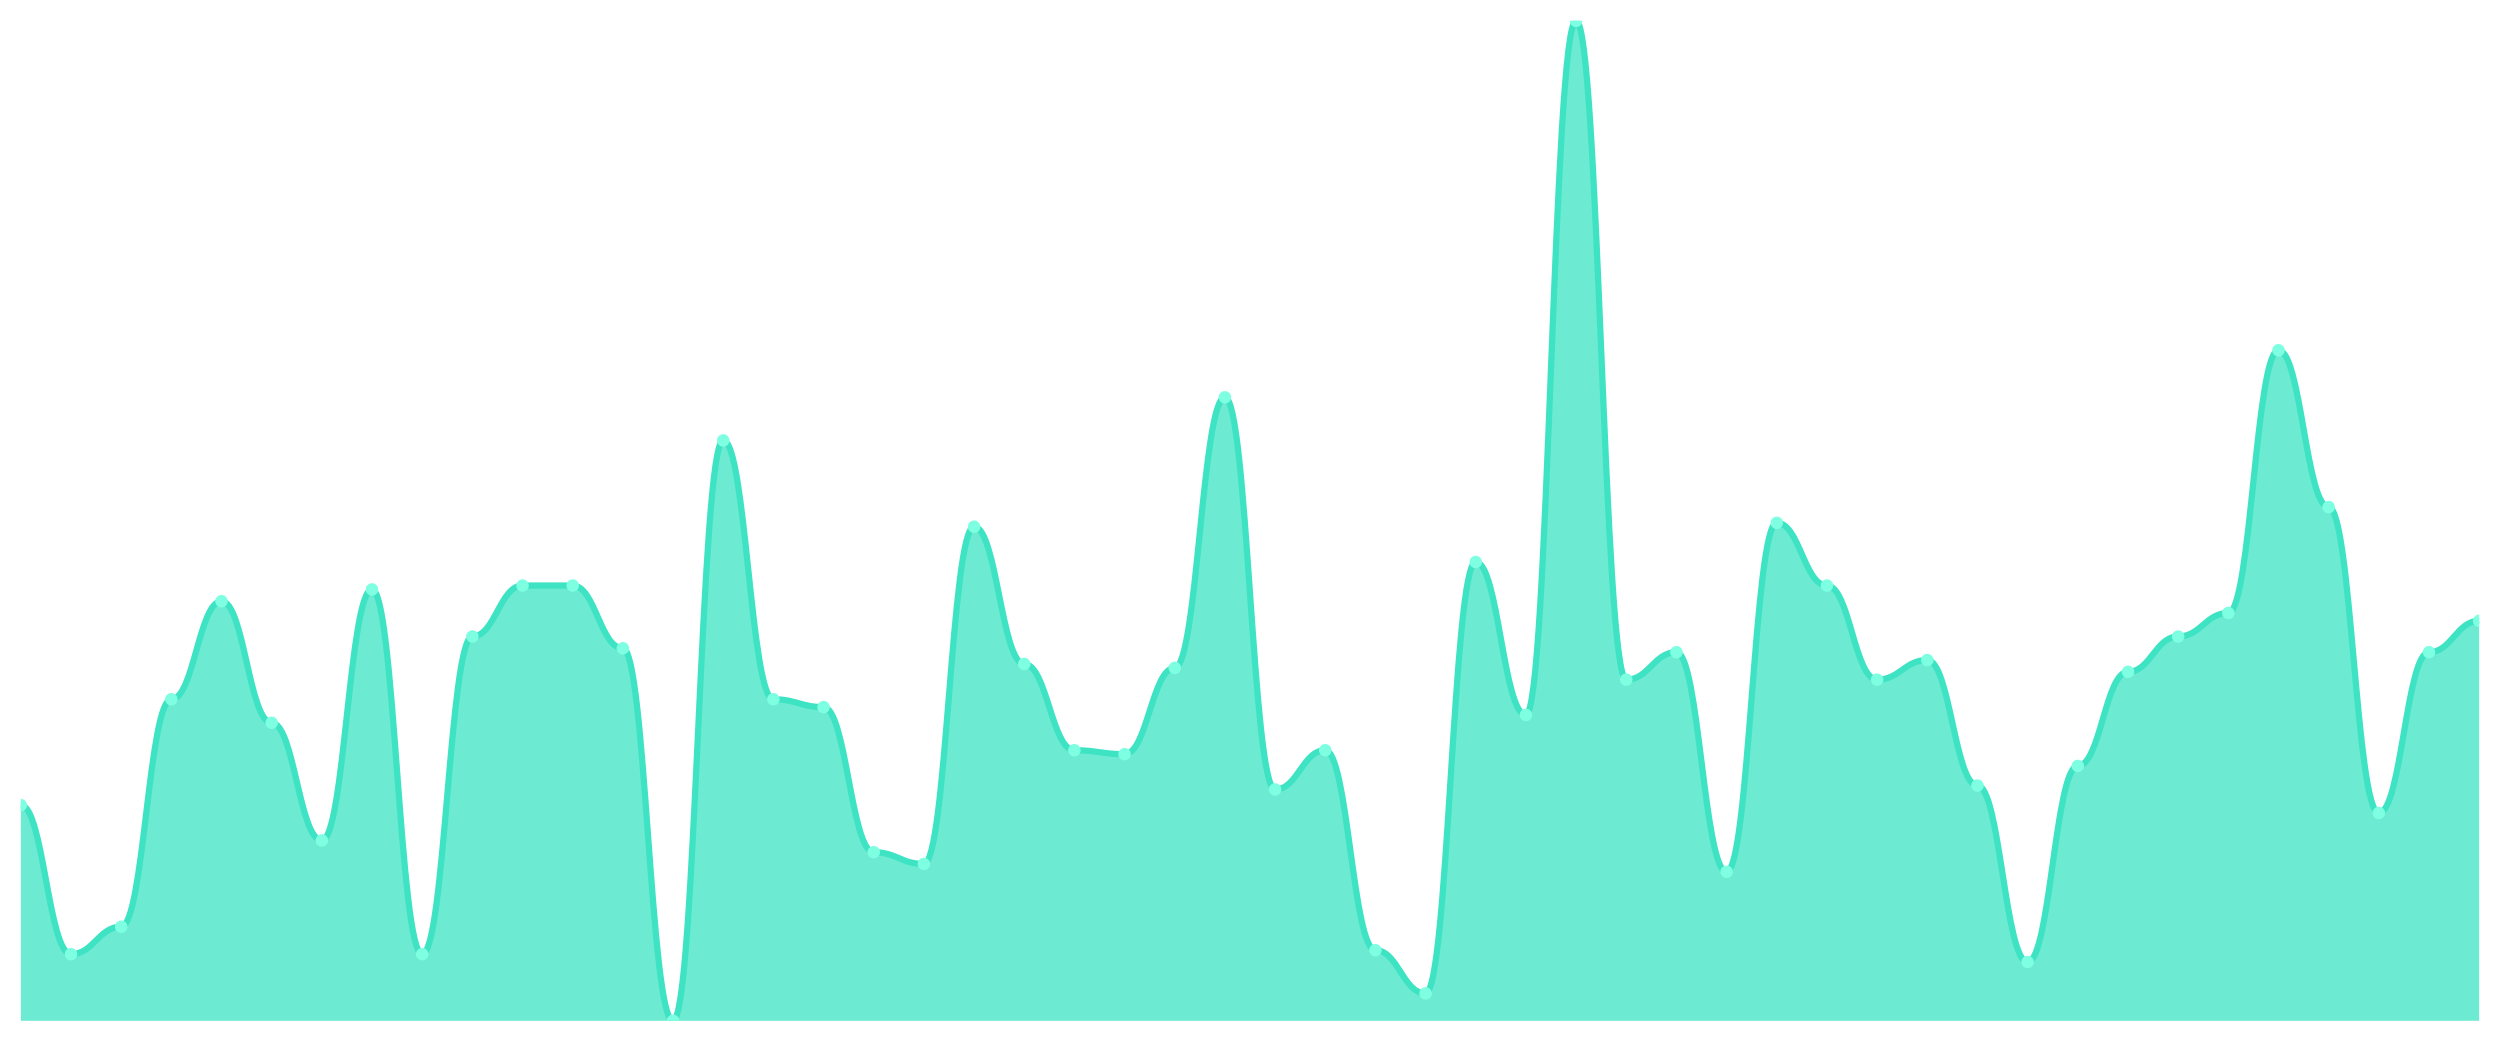
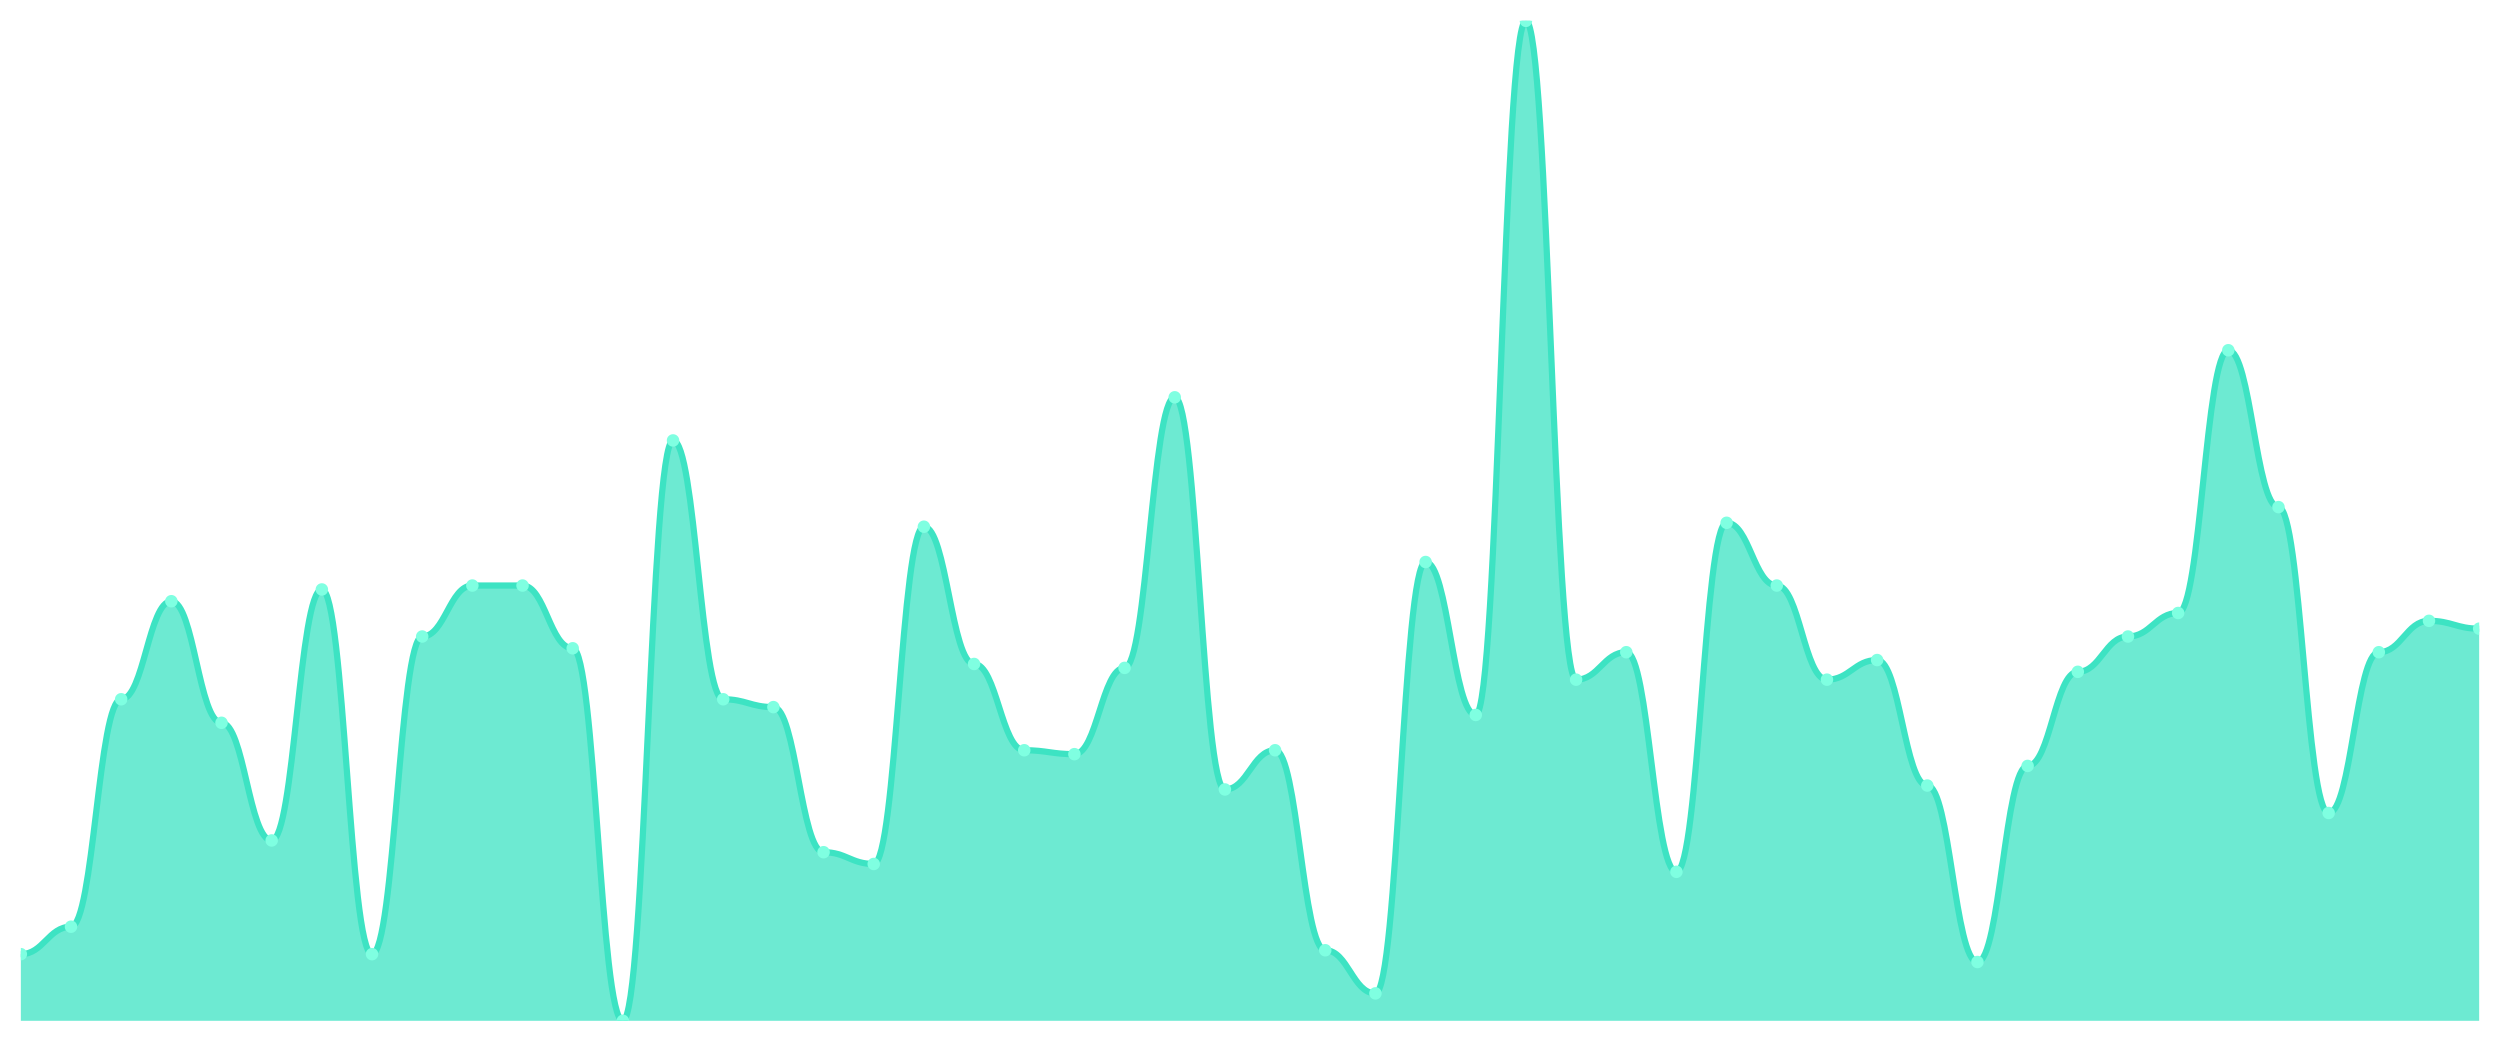
<svg xmlns="http://www.w3.org/2000/svg" viewBox="0 0 1200 500" width="1200" height="500">
  <defs>
    <clipPath id="c">
      <rect x="10" y="10" width="1180" height="480" />
    </clipPath>
  </defs>
  <rect width="1200" height="500" fill="none" />
  <g clip-path="url(#c)">
-     <path d="M 10,490 L 10,386.471 C 20.837,386.471 23.245,458 34.082,458 C 44.918,458 47.327,444.824 58.163,444.824 C 69,444.824 71.408,335.647 82.245,335.647 C 93.082,335.647 95.49,288.588 106.327,288.588 C 117.163,288.588 119.571,346.941 130.408,346.941 C 141.245,346.941 143.653,403.412 154.49,403.412 C 165.327,403.412 167.735,282.941 178.571,282.941 C 189.408,282.941 191.816,458 202.653,458 C 213.49,458 215.898,305.529 226.735,305.529 C 237.571,305.529 239.98,281.059 250.816,281.059 C 261.653,281.059 264.061,281.059 274.898,281.059 C 285.735,281.059 288.143,311.176 298.98,311.176 C 309.816,311.176 312.224,490 323.061,490 C 333.898,490 336.306,211.412 347.143,211.412 C 357.98,211.412 360.388,335.647 371.224,335.647 C 382.061,335.647 384.469,339.412 395.306,339.412 C 406.143,339.412 408.551,409.059 419.388,409.059 C 430.224,409.059 432.633,414.706 443.469,414.706 C 454.306,414.706 456.714,252.824 467.551,252.824 C 478.388,252.824 480.796,318.706 491.633,318.706 C 502.469,318.706 504.878,360.118 515.714,360.118 C 526.551,360.118 528.959,362 539.796,362 C 550.633,362 553.041,320.588 563.878,320.588 C 574.714,320.588 577.122,190.706 587.959,190.706 C 598.796,190.706 601.204,378.941 612.041,378.941 C 622.878,378.941 625.286,360.118 636.122,360.118 C 646.959,360.118 649.367,456.118 660.204,456.118 C 671.041,456.118 673.449,476.824 684.286,476.824 C 695.122,476.824 697.531,269.765 708.367,269.765 C 719.204,269.765 721.612,343.176 732.449,343.176 C 743.286,343.176 745.694,10 756.531,10 C 767.367,10 769.776,326.235 780.612,326.235 C 791.449,326.235 793.857,313.059 804.694,313.059 C 815.531,313.059 817.939,418.471 828.776,418.471 C 839.612,418.471 842.02,250.941 852.857,250.941 C 863.694,250.941 866.102,281.059 876.939,281.059 C 887.776,281.059 890.184,326.235 901.02,326.235 C 911.857,326.235 914.265,316.824 925.102,316.824 C 935.939,316.824 938.347,377.059 949.184,377.059 C 960.02,377.059 962.429,461.765 973.265,461.765 C 984.102,461.765 986.51,367.647 997.347,367.647 C 1008.184,367.647 1010.592,322.471 1021.429,322.471 C 1032.265,322.471 1034.673,305.529 1045.51,305.529 C 1056.347,305.529 1058.755,294.235 1069.592,294.235 C 1080.429,294.235 1082.837,168.118 1093.673,168.118 C 1104.51,168.118 1106.918,243.412 1117.755,243.412 C 1128.592,243.412 1131,390.235 1141.837,390.235 C 1152.673,390.235 1155.082,313.059 1165.918,313.059 C 1176.755,313.059 1179.163,298 1190,298 L 1190,490 Z" fill="rgba(61,227,195,0.75)" />
-     <path d="M 10,386.471 C 20.837,386.471 23.245,458 34.082,458 C 44.918,458 47.327,444.824 58.163,444.824 C 69,444.824 71.408,335.647 82.245,335.647 C 93.082,335.647 95.49,288.588 106.327,288.588 C 117.163,288.588 119.571,346.941 130.408,346.941 C 141.245,346.941 143.653,403.412 154.49,403.412 C 165.327,403.412 167.735,282.941 178.571,282.941 C 189.408,282.941 191.816,458 202.653,458 C 213.49,458 215.898,305.529 226.735,305.529 C 237.571,305.529 239.98,281.059 250.816,281.059 C 261.653,281.059 264.061,281.059 274.898,281.059 C 285.735,281.059 288.143,311.176 298.98,311.176 C 309.816,311.176 312.224,490 323.061,490 C 333.898,490 336.306,211.412 347.143,211.412 C 357.98,211.412 360.388,335.647 371.224,335.647 C 382.061,335.647 384.469,339.412 395.306,339.412 C 406.143,339.412 408.551,409.059 419.388,409.059 C 430.224,409.059 432.633,414.706 443.469,414.706 C 454.306,414.706 456.714,252.824 467.551,252.824 C 478.388,252.824 480.796,318.706 491.633,318.706 C 502.469,318.706 504.878,360.118 515.714,360.118 C 526.551,360.118 528.959,362 539.796,362 C 550.633,362 553.041,320.588 563.878,320.588 C 574.714,320.588 577.122,190.706 587.959,190.706 C 598.796,190.706 601.204,378.941 612.041,378.941 C 622.878,378.941 625.286,360.118 636.122,360.118 C 646.959,360.118 649.367,456.118 660.204,456.118 C 671.041,456.118 673.449,476.824 684.286,476.824 C 695.122,476.824 697.531,269.765 708.367,269.765 C 719.204,269.765 721.612,343.176 732.449,343.176 C 743.286,343.176 745.694,10 756.531,10 C 767.367,10 769.776,326.235 780.612,326.235 C 791.449,326.235 793.857,313.059 804.694,313.059 C 815.531,313.059 817.939,418.471 828.776,418.471 C 839.612,418.471 842.02,250.941 852.857,250.941 C 863.694,250.941 866.102,281.059 876.939,281.059 C 887.776,281.059 890.184,326.235 901.02,326.235 C 911.857,326.235 914.265,316.824 925.102,316.824 C 935.939,316.824 938.347,377.059 949.184,377.059 C 960.02,377.059 962.429,461.765 973.265,461.765 C 984.102,461.765 986.51,367.647 997.347,367.647 C 1008.184,367.647 1010.592,322.471 1021.429,322.471 C 1032.265,322.471 1034.673,305.529 1045.51,305.529 C 1056.347,305.529 1058.755,294.235 1069.592,294.235 C 1080.429,294.235 1082.837,168.118 1093.673,168.118 C 1104.51,168.118 1106.918,243.412 1117.755,243.412 C 1128.592,243.412 1131,390.235 1141.837,390.235 C 1152.673,390.235 1155.082,313.059 1165.918,313.059 C 1176.755,313.059 1179.163,298 1190,298" fill="none" stroke="#3de3c3" stroke-width="3" stroke-linecap="round" stroke-linejoin="round" />
-     <circle cx="10" cy="386.471" r="3" fill="#7fffe1" />
-     <circle cx="34.082" cy="458" r="3" fill="#7fffe1" />
-     <circle cx="58.163" cy="444.824" r="3" fill="#7fffe1" />
-     <circle cx="82.245" cy="335.647" r="3" fill="#7fffe1" />
-     <circle cx="106.327" cy="288.588" r="3" fill="#7fffe1" />
-     <circle cx="130.408" cy="346.941" r="3" fill="#7fffe1" />
-     <circle cx="154.49" cy="403.412" r="3" fill="#7fffe1" />
-     <circle cx="178.571" cy="282.941" r="3" fill="#7fffe1" />
-     <circle cx="202.653" cy="458" r="3" fill="#7fffe1" />
-     <circle cx="226.735" cy="305.529" r="3" fill="#7fffe1" />
+     <path d="M 10,490 L 10,458 C 20.837,458 23.245,444.824 34.082,444.824 C 44.918,444.824 47.327,335.647 58.163,335.647 C 69,335.647 71.408,288.588 82.245,288.588 C 93.082,288.588 95.49,346.941 106.327,346.941 C 117.163,346.941 119.571,403.412 130.408,403.412 C 141.245,403.412 143.653,282.941 154.49,282.941 C 165.327,282.941 167.735,458 178.571,458 C 189.408,458 191.816,305.529 202.653,305.529 C 213.49,305.529 215.898,281.059 226.735,281.059 C 237.571,281.059 239.98,281.059 250.816,281.059 C 261.653,281.059 264.061,311.176 274.898,311.176 C 285.735,311.176 288.143,490 298.98,490 C 309.816,490 312.224,211.412 323.061,211.412 C 333.898,211.412 336.306,335.647 347.143,335.647 C 357.98,335.647 360.388,339.412 371.224,339.412 C 382.061,339.412 384.469,409.059 395.306,409.059 C 406.143,409.059 408.551,414.706 419.388,414.706 C 430.224,414.706 432.633,252.824 443.469,252.824 C 454.306,252.824 456.714,318.706 467.551,318.706 C 478.388,318.706 480.796,360.118 491.633,360.118 C 502.469,360.118 504.878,362 515.714,362 C 526.551,362 528.959,320.588 539.796,320.588 C 550.633,320.588 553.041,190.706 563.878,190.706 C 574.714,190.706 577.122,378.941 587.959,378.941 C 598.796,378.941 601.204,360.118 612.041,360.118 C 622.878,360.118 625.286,456.118 636.122,456.118 C 646.959,456.118 649.367,476.824 660.204,476.824 C 671.041,476.824 673.449,269.765 684.286,269.765 C 695.122,269.765 697.531,343.176 708.367,343.176 C 719.204,343.176 721.612,10 732.449,10 C 743.286,10 745.694,326.235 756.531,326.235 C 767.367,326.235 769.776,313.059 780.612,313.059 C 791.449,313.059 793.857,418.471 804.694,418.471 C 815.531,418.471 817.939,250.941 828.776,250.941 C 839.612,250.941 842.02,281.059 852.857,281.059 C 863.694,281.059 866.102,326.235 876.939,326.235 C 887.776,326.235 890.184,316.824 901.02,316.824 C 911.857,316.824 914.265,377.059 925.102,377.059 C 935.939,377.059 938.347,461.765 949.184,461.765 C 960.02,461.765 962.429,367.647 973.265,367.647 C 984.102,367.647 986.51,322.471 997.347,322.471 C 1008.184,322.471 1010.592,305.529 1021.429,305.529 C 1032.265,305.529 1034.673,294.235 1045.51,294.235 C 1056.347,294.235 1058.755,168.118 1069.592,168.118 C 1080.429,168.118 1082.837,243.412 1093.673,243.412 C 1104.51,243.412 1106.918,390.235 1117.755,390.235 C 1128.592,390.235 1131,313.059 1141.837,313.059 C 1152.673,313.059 1155.082,298 1165.918,298 C 1176.755,298 1179.163,301.765 1190,301.765 L 1190,490 Z" fill="rgba(61,227,195,0.75)" />
+     <path d="M 10,458 C 20.837,458 23.245,444.824 34.082,444.824 C 44.918,444.824 47.327,335.647 58.163,335.647 C 69,335.647 71.408,288.588 82.245,288.588 C 93.082,288.588 95.49,346.941 106.327,346.941 C 117.163,346.941 119.571,403.412 130.408,403.412 C 141.245,403.412 143.653,282.941 154.49,282.941 C 165.327,282.941 167.735,458 178.571,458 C 189.408,458 191.816,305.529 202.653,305.529 C 213.49,305.529 215.898,281.059 226.735,281.059 C 237.571,281.059 239.98,281.059 250.816,281.059 C 261.653,281.059 264.061,311.176 274.898,311.176 C 285.735,311.176 288.143,490 298.98,490 C 309.816,490 312.224,211.412 323.061,211.412 C 333.898,211.412 336.306,335.647 347.143,335.647 C 357.98,335.647 360.388,339.412 371.224,339.412 C 382.061,339.412 384.469,409.059 395.306,409.059 C 406.143,409.059 408.551,414.706 419.388,414.706 C 430.224,414.706 432.633,252.824 443.469,252.824 C 454.306,252.824 456.714,318.706 467.551,318.706 C 478.388,318.706 480.796,360.118 491.633,360.118 C 502.469,360.118 504.878,362 515.714,362 C 526.551,362 528.959,320.588 539.796,320.588 C 550.633,320.588 553.041,190.706 563.878,190.706 C 574.714,190.706 577.122,378.941 587.959,378.941 C 598.796,378.941 601.204,360.118 612.041,360.118 C 622.878,360.118 625.286,456.118 636.122,456.118 C 646.959,456.118 649.367,476.824 660.204,476.824 C 671.041,476.824 673.449,269.765 684.286,269.765 C 695.122,269.765 697.531,343.176 708.367,343.176 C 719.204,343.176 721.612,10 732.449,10 C 743.286,10 745.694,326.235 756.531,326.235 C 767.367,326.235 769.776,313.059 780.612,313.059 C 791.449,313.059 793.857,418.471 804.694,418.471 C 815.531,418.471 817.939,250.941 828.776,250.941 C 839.612,250.941 842.02,281.059 852.857,281.059 C 863.694,281.059 866.102,326.235 876.939,326.235 C 887.776,326.235 890.184,316.824 901.02,316.824 C 911.857,316.824 914.265,377.059 925.102,377.059 C 935.939,377.059 938.347,461.765 949.184,461.765 C 960.02,461.765 962.429,367.647 973.265,367.647 C 984.102,367.647 986.51,322.471 997.347,322.471 C 1008.184,322.471 1010.592,305.529 1021.429,305.529 C 1032.265,305.529 1034.673,294.235 1045.51,294.235 C 1056.347,294.235 1058.755,168.118 1069.592,168.118 C 1080.429,168.118 1082.837,243.412 1093.673,243.412 C 1104.51,243.412 1106.918,390.235 1117.755,390.235 C 1128.592,390.235 1131,313.059 1141.837,313.059 C 1152.673,313.059 1155.082,298 1165.918,298 C 1176.755,298 1179.163,301.765 1190,301.765" fill="none" stroke="#3de3c3" stroke-width="3" stroke-linecap="round" stroke-linejoin="round" />
+     <circle cx="10" cy="458" r="3" fill="#7fffe1" />
+     <circle cx="34.082" cy="444.824" r="3" fill="#7fffe1" />
+     <circle cx="58.163" cy="335.647" r="3" fill="#7fffe1" />
+     <circle cx="82.245" cy="288.588" r="3" fill="#7fffe1" />
+     <circle cx="106.327" cy="346.941" r="3" fill="#7fffe1" />
+     <circle cx="130.408" cy="403.412" r="3" fill="#7fffe1" />
+     <circle cx="154.49" cy="282.941" r="3" fill="#7fffe1" />
+     <circle cx="178.571" cy="458" r="3" fill="#7fffe1" />
+     <circle cx="202.653" cy="305.529" r="3" fill="#7fffe1" />
+     <circle cx="226.735" cy="281.059" r="3" fill="#7fffe1" />
    <circle cx="250.816" cy="281.059" r="3" fill="#7fffe1" />
-     <circle cx="274.898" cy="281.059" r="3" fill="#7fffe1" />
-     <circle cx="298.98" cy="311.176" r="3" fill="#7fffe1" />
-     <circle cx="323.061" cy="490" r="3" fill="#7fffe1" />
-     <circle cx="347.143" cy="211.412" r="3" fill="#7fffe1" />
-     <circle cx="371.224" cy="335.647" r="3" fill="#7fffe1" />
-     <circle cx="395.306" cy="339.412" r="3" fill="#7fffe1" />
-     <circle cx="419.388" cy="409.059" r="3" fill="#7fffe1" />
-     <circle cx="443.469" cy="414.706" r="3" fill="#7fffe1" />
-     <circle cx="467.551" cy="252.824" r="3" fill="#7fffe1" />
-     <circle cx="491.633" cy="318.706" r="3" fill="#7fffe1" />
-     <circle cx="515.714" cy="360.118" r="3" fill="#7fffe1" />
-     <circle cx="539.796" cy="362" r="3" fill="#7fffe1" />
-     <circle cx="563.878" cy="320.588" r="3" fill="#7fffe1" />
-     <circle cx="587.959" cy="190.706" r="3" fill="#7fffe1" />
-     <circle cx="612.041" cy="378.941" r="3" fill="#7fffe1" />
-     <circle cx="636.122" cy="360.118" r="3" fill="#7fffe1" />
-     <circle cx="660.204" cy="456.118" r="3" fill="#7fffe1" />
-     <circle cx="684.286" cy="476.824" r="3" fill="#7fffe1" />
-     <circle cx="708.367" cy="269.765" r="3" fill="#7fffe1" />
-     <circle cx="732.449" cy="343.176" r="3" fill="#7fffe1" />
-     <circle cx="756.531" cy="10" r="3" fill="#7fffe1" />
-     <circle cx="780.612" cy="326.235" r="3" fill="#7fffe1" />
-     <circle cx="804.694" cy="313.059" r="3" fill="#7fffe1" />
-     <circle cx="828.776" cy="418.471" r="3" fill="#7fffe1" />
-     <circle cx="852.857" cy="250.941" r="3" fill="#7fffe1" />
-     <circle cx="876.939" cy="281.059" r="3" fill="#7fffe1" />
-     <circle cx="901.02" cy="326.235" r="3" fill="#7fffe1" />
-     <circle cx="925.102" cy="316.824" r="3" fill="#7fffe1" />
-     <circle cx="949.184" cy="377.059" r="3" fill="#7fffe1" />
-     <circle cx="973.265" cy="461.765" r="3" fill="#7fffe1" />
-     <circle cx="997.347" cy="367.647" r="3" fill="#7fffe1" />
-     <circle cx="1021.429" cy="322.471" r="3" fill="#7fffe1" />
-     <circle cx="1045.51" cy="305.529" r="3" fill="#7fffe1" />
-     <circle cx="1069.592" cy="294.235" r="3" fill="#7fffe1" />
-     <circle cx="1093.673" cy="168.118" r="3" fill="#7fffe1" />
-     <circle cx="1117.755" cy="243.412" r="3" fill="#7fffe1" />
-     <circle cx="1141.837" cy="390.235" r="3" fill="#7fffe1" />
-     <circle cx="1165.918" cy="313.059" r="3" fill="#7fffe1" />
-     <circle cx="1190" cy="298" r="3" fill="#7fffe1" />
+     <circle cx="274.898" cy="311.176" r="3" fill="#7fffe1" />
+     <circle cx="298.98" cy="490" r="3" fill="#7fffe1" />
+     <circle cx="323.061" cy="211.412" r="3" fill="#7fffe1" />
+     <circle cx="347.143" cy="335.647" r="3" fill="#7fffe1" />
+     <circle cx="371.224" cy="339.412" r="3" fill="#7fffe1" />
+     <circle cx="395.306" cy="409.059" r="3" fill="#7fffe1" />
+     <circle cx="419.388" cy="414.706" r="3" fill="#7fffe1" />
+     <circle cx="443.469" cy="252.824" r="3" fill="#7fffe1" />
+     <circle cx="467.551" cy="318.706" r="3" fill="#7fffe1" />
+     <circle cx="491.633" cy="360.118" r="3" fill="#7fffe1" />
+     <circle cx="515.714" cy="362" r="3" fill="#7fffe1" />
+     <circle cx="539.796" cy="320.588" r="3" fill="#7fffe1" />
+     <circle cx="563.878" cy="190.706" r="3" fill="#7fffe1" />
+     <circle cx="587.959" cy="378.941" r="3" fill="#7fffe1" />
+     <circle cx="612.041" cy="360.118" r="3" fill="#7fffe1" />
+     <circle cx="636.122" cy="456.118" r="3" fill="#7fffe1" />
+     <circle cx="660.204" cy="476.824" r="3" fill="#7fffe1" />
+     <circle cx="684.286" cy="269.765" r="3" fill="#7fffe1" />
+     <circle cx="708.367" cy="343.176" r="3" fill="#7fffe1" />
+     <circle cx="732.449" cy="10" r="3" fill="#7fffe1" />
+     <circle cx="756.531" cy="326.235" r="3" fill="#7fffe1" />
+     <circle cx="780.612" cy="313.059" r="3" fill="#7fffe1" />
+     <circle cx="804.694" cy="418.471" r="3" fill="#7fffe1" />
+     <circle cx="828.776" cy="250.941" r="3" fill="#7fffe1" />
+     <circle cx="852.857" cy="281.059" r="3" fill="#7fffe1" />
+     <circle cx="876.939" cy="326.235" r="3" fill="#7fffe1" />
+     <circle cx="901.02" cy="316.824" r="3" fill="#7fffe1" />
+     <circle cx="925.102" cy="377.059" r="3" fill="#7fffe1" />
+     <circle cx="949.184" cy="461.765" r="3" fill="#7fffe1" />
+     <circle cx="973.265" cy="367.647" r="3" fill="#7fffe1" />
+     <circle cx="997.347" cy="322.471" r="3" fill="#7fffe1" />
+     <circle cx="1021.429" cy="305.529" r="3" fill="#7fffe1" />
+     <circle cx="1045.51" cy="294.235" r="3" fill="#7fffe1" />
+     <circle cx="1069.592" cy="168.118" r="3" fill="#7fffe1" />
+     <circle cx="1093.673" cy="243.412" r="3" fill="#7fffe1" />
+     <circle cx="1117.755" cy="390.235" r="3" fill="#7fffe1" />
+     <circle cx="1141.837" cy="313.059" r="3" fill="#7fffe1" />
+     <circle cx="1165.918" cy="298" r="3" fill="#7fffe1" />
+     <circle cx="1190" cy="301.765" r="3" fill="#7fffe1" />
  </g>
</svg>
